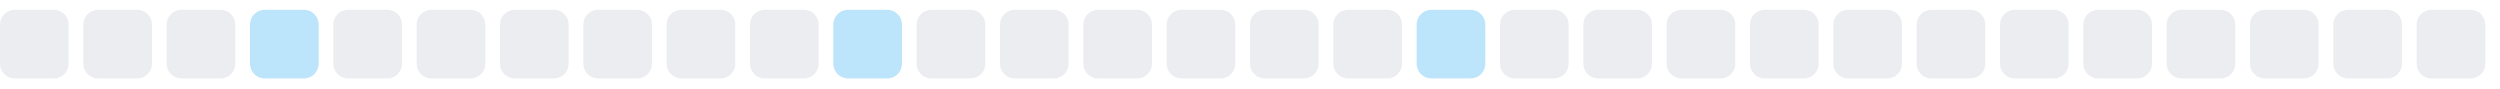
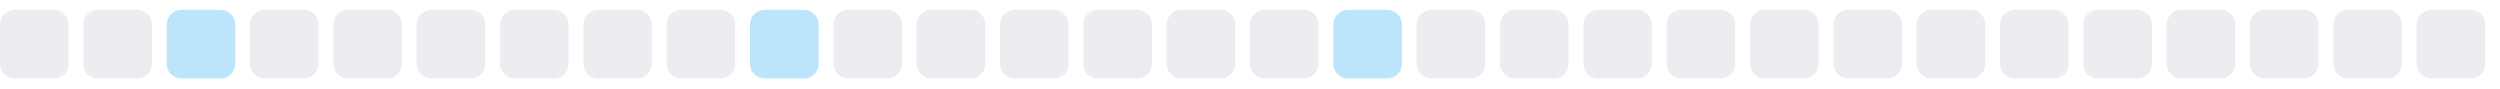
<svg xmlns="http://www.w3.org/2000/svg" width="255" height="9">
  <style>
        .level0 { fill: #ebedf0; }
        .level1 { fill: #bce4fa; }
        .level2 { fill: #75c7f7; }
        .level3 { fill: #30a9f2; }
        .level4 { fill: #008ee6; }
        @media (prefers-color-scheme: dark) {
          .level0 { fill: #161b22; }
          .level1 { fill: #0b3b5c; }
          .level2 { fill: #0a6299; }
          .level3 { fill: #008ee6; }
          .level4 { fill: #5bc4ff; }
        }
      </style>
  <rect x="0.0" y="1" width="7" height="7" rx="1.5" ry="1.5" class="level0" />
  <rect x="8.5" y="1" width="7" height="7" rx="1.5" ry="1.5" class="level0" />
-   <rect x="17.0" y="1" width="7" height="7" rx="1.5" ry="1.5" class="level0" />
-   <rect x="25.5" y="1" width="7" height="7" rx="1.5" ry="1.5" class="level1" />
+   <rect x="17.0" y="1" width="7" height="7" rx="1.5" ry="1.5" class="level1" />
+   <rect x="25.5" y="1" width="7" height="7" rx="1.5" ry="1.5" class="level0" />
  <rect x="34.0" y="1" width="7" height="7" rx="1.5" ry="1.5" class="level0" />
  <rect x="42.5" y="1" width="7" height="7" rx="1.5" ry="1.5" class="level0" />
  <rect x="51.0" y="1" width="7" height="7" rx="1.5" ry="1.5" class="level0" />
  <rect x="59.5" y="1" width="7" height="7" rx="1.5" ry="1.5" class="level0" />
  <rect x="68.0" y="1" width="7" height="7" rx="1.5" ry="1.5" class="level0" />
-   <rect x="76.5" y="1" width="7" height="7" rx="1.5" ry="1.5" class="level0" />
-   <rect x="85.0" y="1" width="7" height="7" rx="1.5" ry="1.5" class="level1" />
+   <rect x="76.5" y="1" width="7" height="7" rx="1.5" ry="1.5" class="level1" />
+   <rect x="85.0" y="1" width="7" height="7" rx="1.5" ry="1.5" class="level0" />
  <rect x="93.5" y="1" width="7" height="7" rx="1.5" ry="1.5" class="level0" />
  <rect x="102.0" y="1" width="7" height="7" rx="1.5" ry="1.5" class="level0" />
  <rect x="110.5" y="1" width="7" height="7" rx="1.5" ry="1.5" class="level0" />
  <rect x="119.0" y="1" width="7" height="7" rx="1.5" ry="1.5" class="level0" />
  <rect x="127.5" y="1" width="7" height="7" rx="1.5" ry="1.5" class="level0" />
-   <rect x="136.0" y="1" width="7" height="7" rx="1.5" ry="1.5" class="level0" />
-   <rect x="144.5" y="1" width="7" height="7" rx="1.5" ry="1.5" class="level1" />
+   <rect x="136.0" y="1" width="7" height="7" rx="1.5" ry="1.5" class="level1" />
+   <rect x="144.5" y="1" width="7" height="7" rx="1.5" ry="1.5" class="level0" />
  <rect x="153.0" y="1" width="7" height="7" rx="1.5" ry="1.5" class="level0" />
  <rect x="161.5" y="1" width="7" height="7" rx="1.5" ry="1.5" class="level0" />
  <rect x="170.0" y="1" width="7" height="7" rx="1.5" ry="1.5" class="level0" />
  <rect x="178.5" y="1" width="7" height="7" rx="1.5" ry="1.5" class="level0" />
  <rect x="187.0" y="1" width="7" height="7" rx="1.5" ry="1.5" class="level0" />
  <rect x="195.5" y="1" width="7" height="7" rx="1.5" ry="1.5" class="level0" />
  <rect x="204.0" y="1" width="7" height="7" rx="1.5" ry="1.5" class="level0" />
  <rect x="212.5" y="1" width="7" height="7" rx="1.5" ry="1.5" class="level0" />
  <rect x="221.0" y="1" width="7" height="7" rx="1.5" ry="1.5" class="level0" />
  <rect x="229.5" y="1" width="7" height="7" rx="1.5" ry="1.5" class="level0" />
  <rect x="238.0" y="1" width="7" height="7" rx="1.5" ry="1.5" class="level0" />
  <rect x="246.5" y="1" width="7" height="7" rx="1.5" ry="1.5" class="level0" />
</svg>
